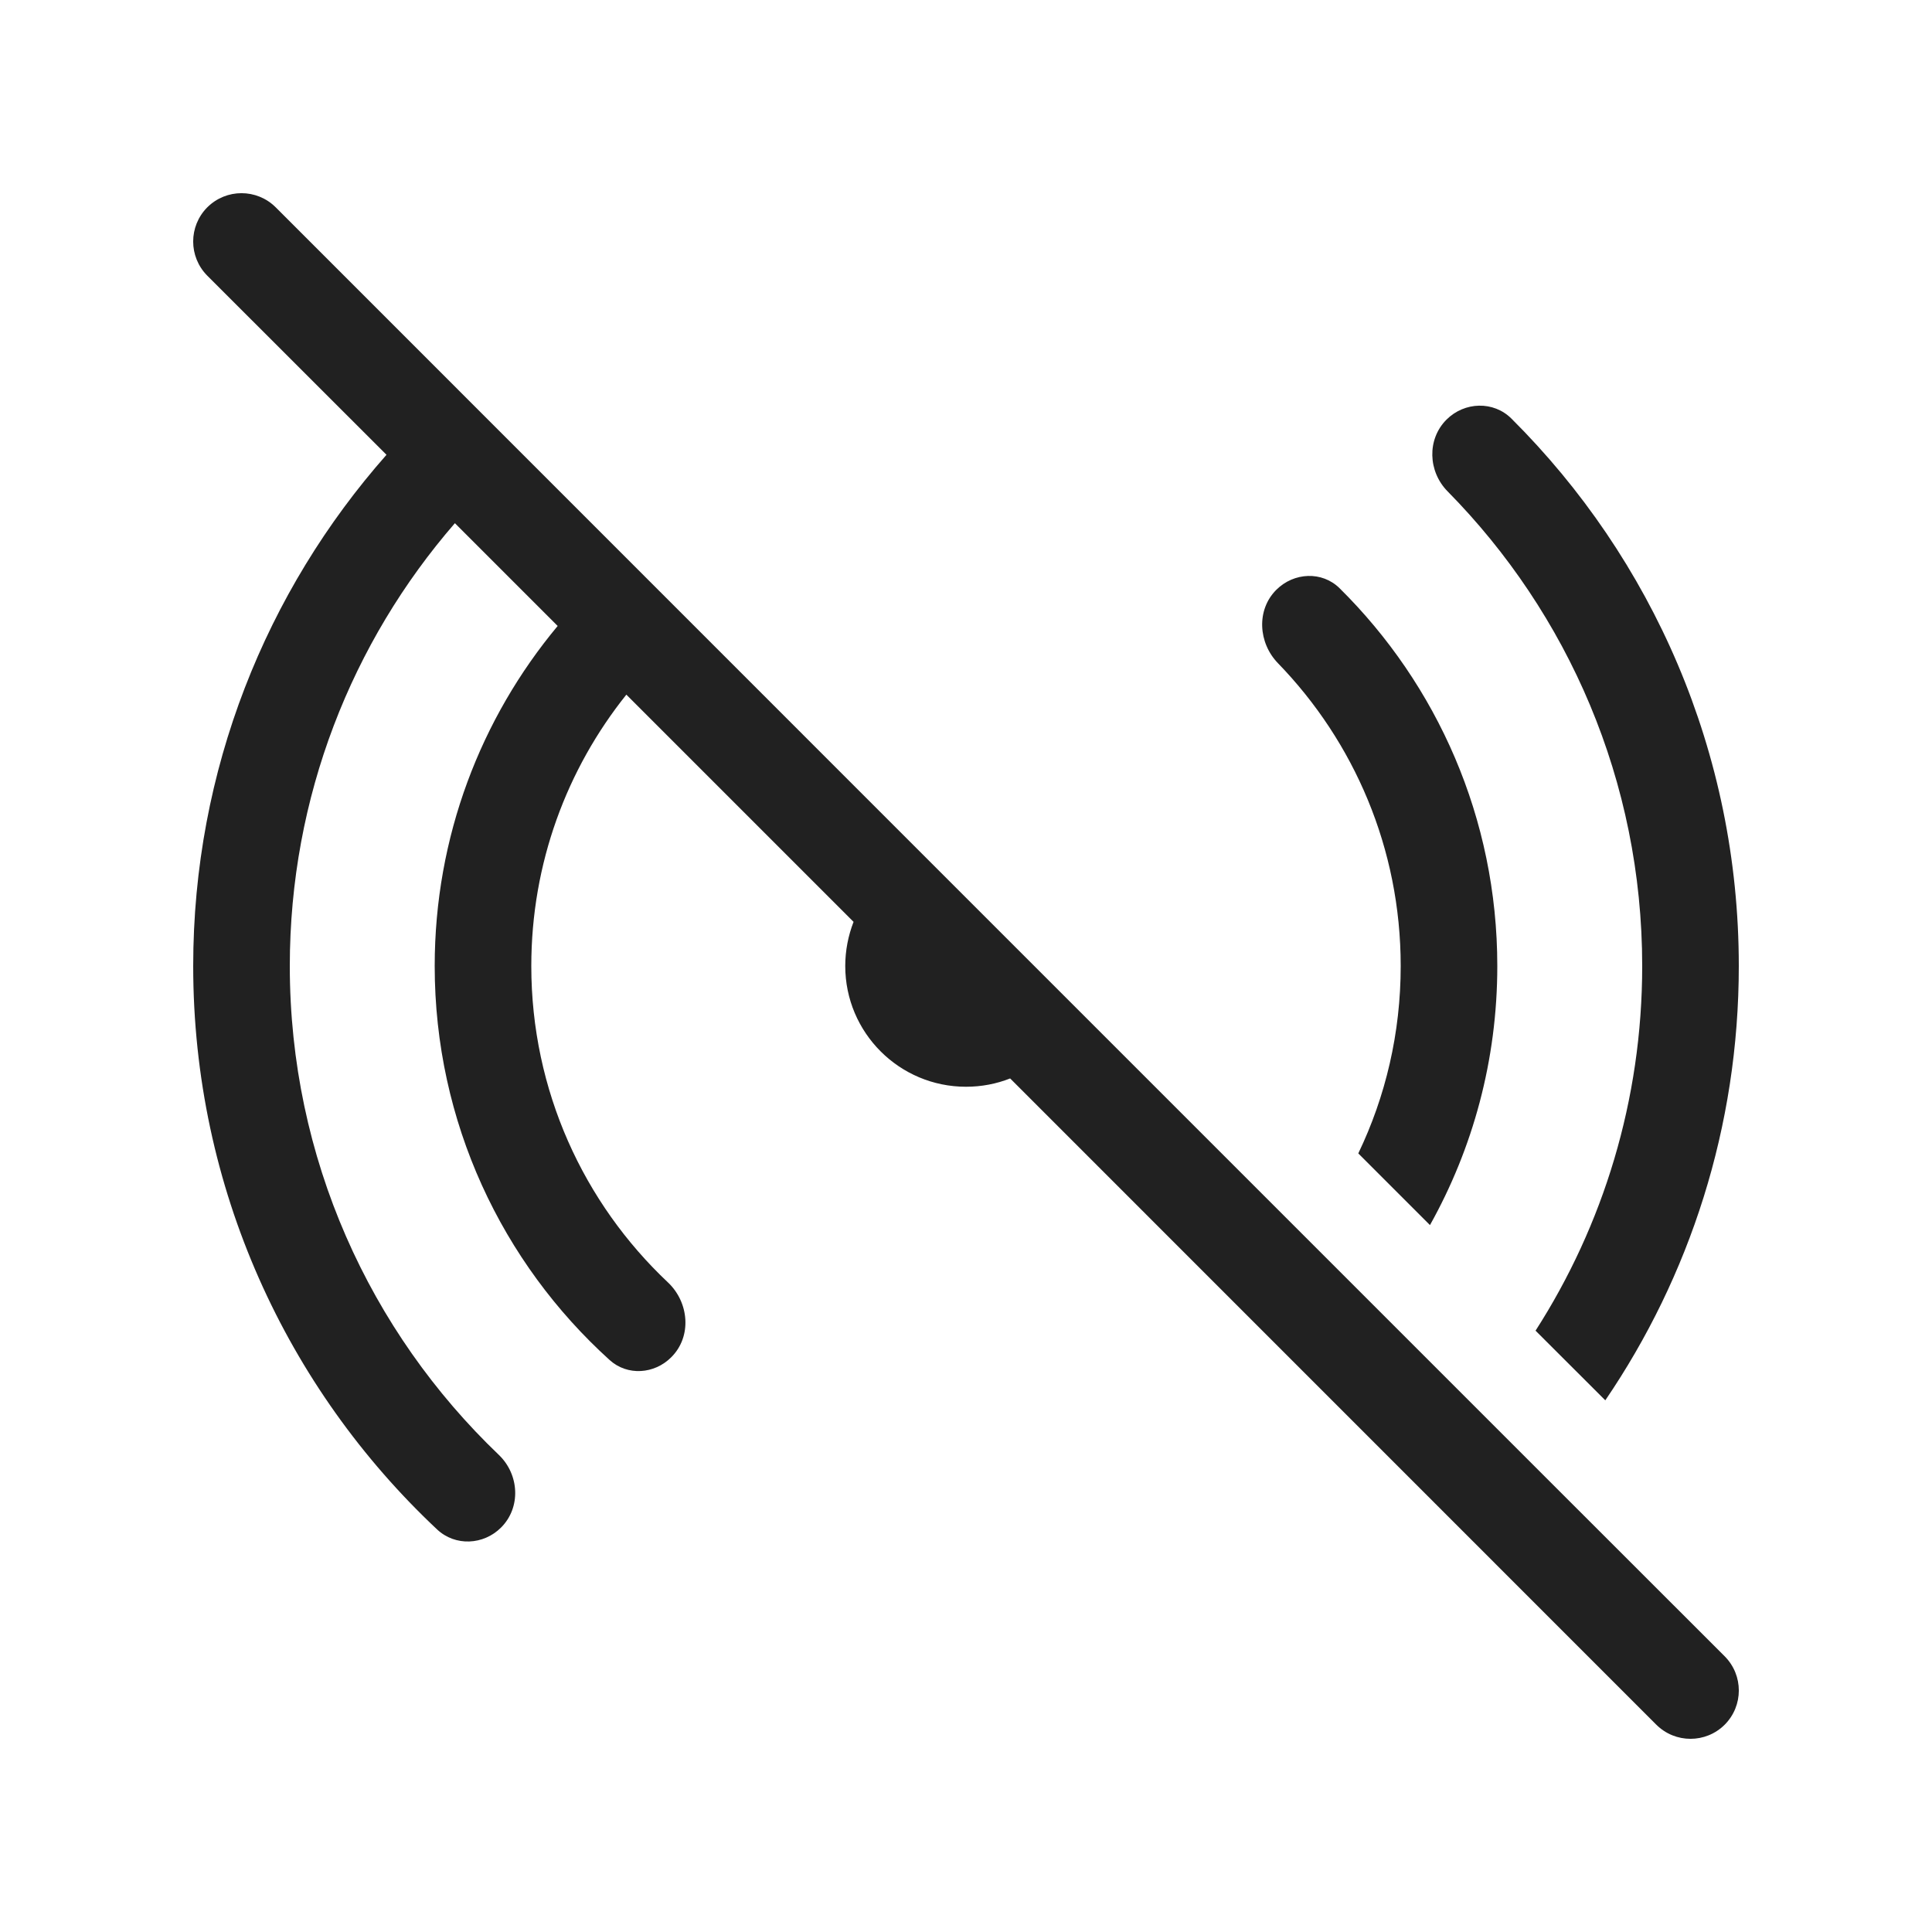
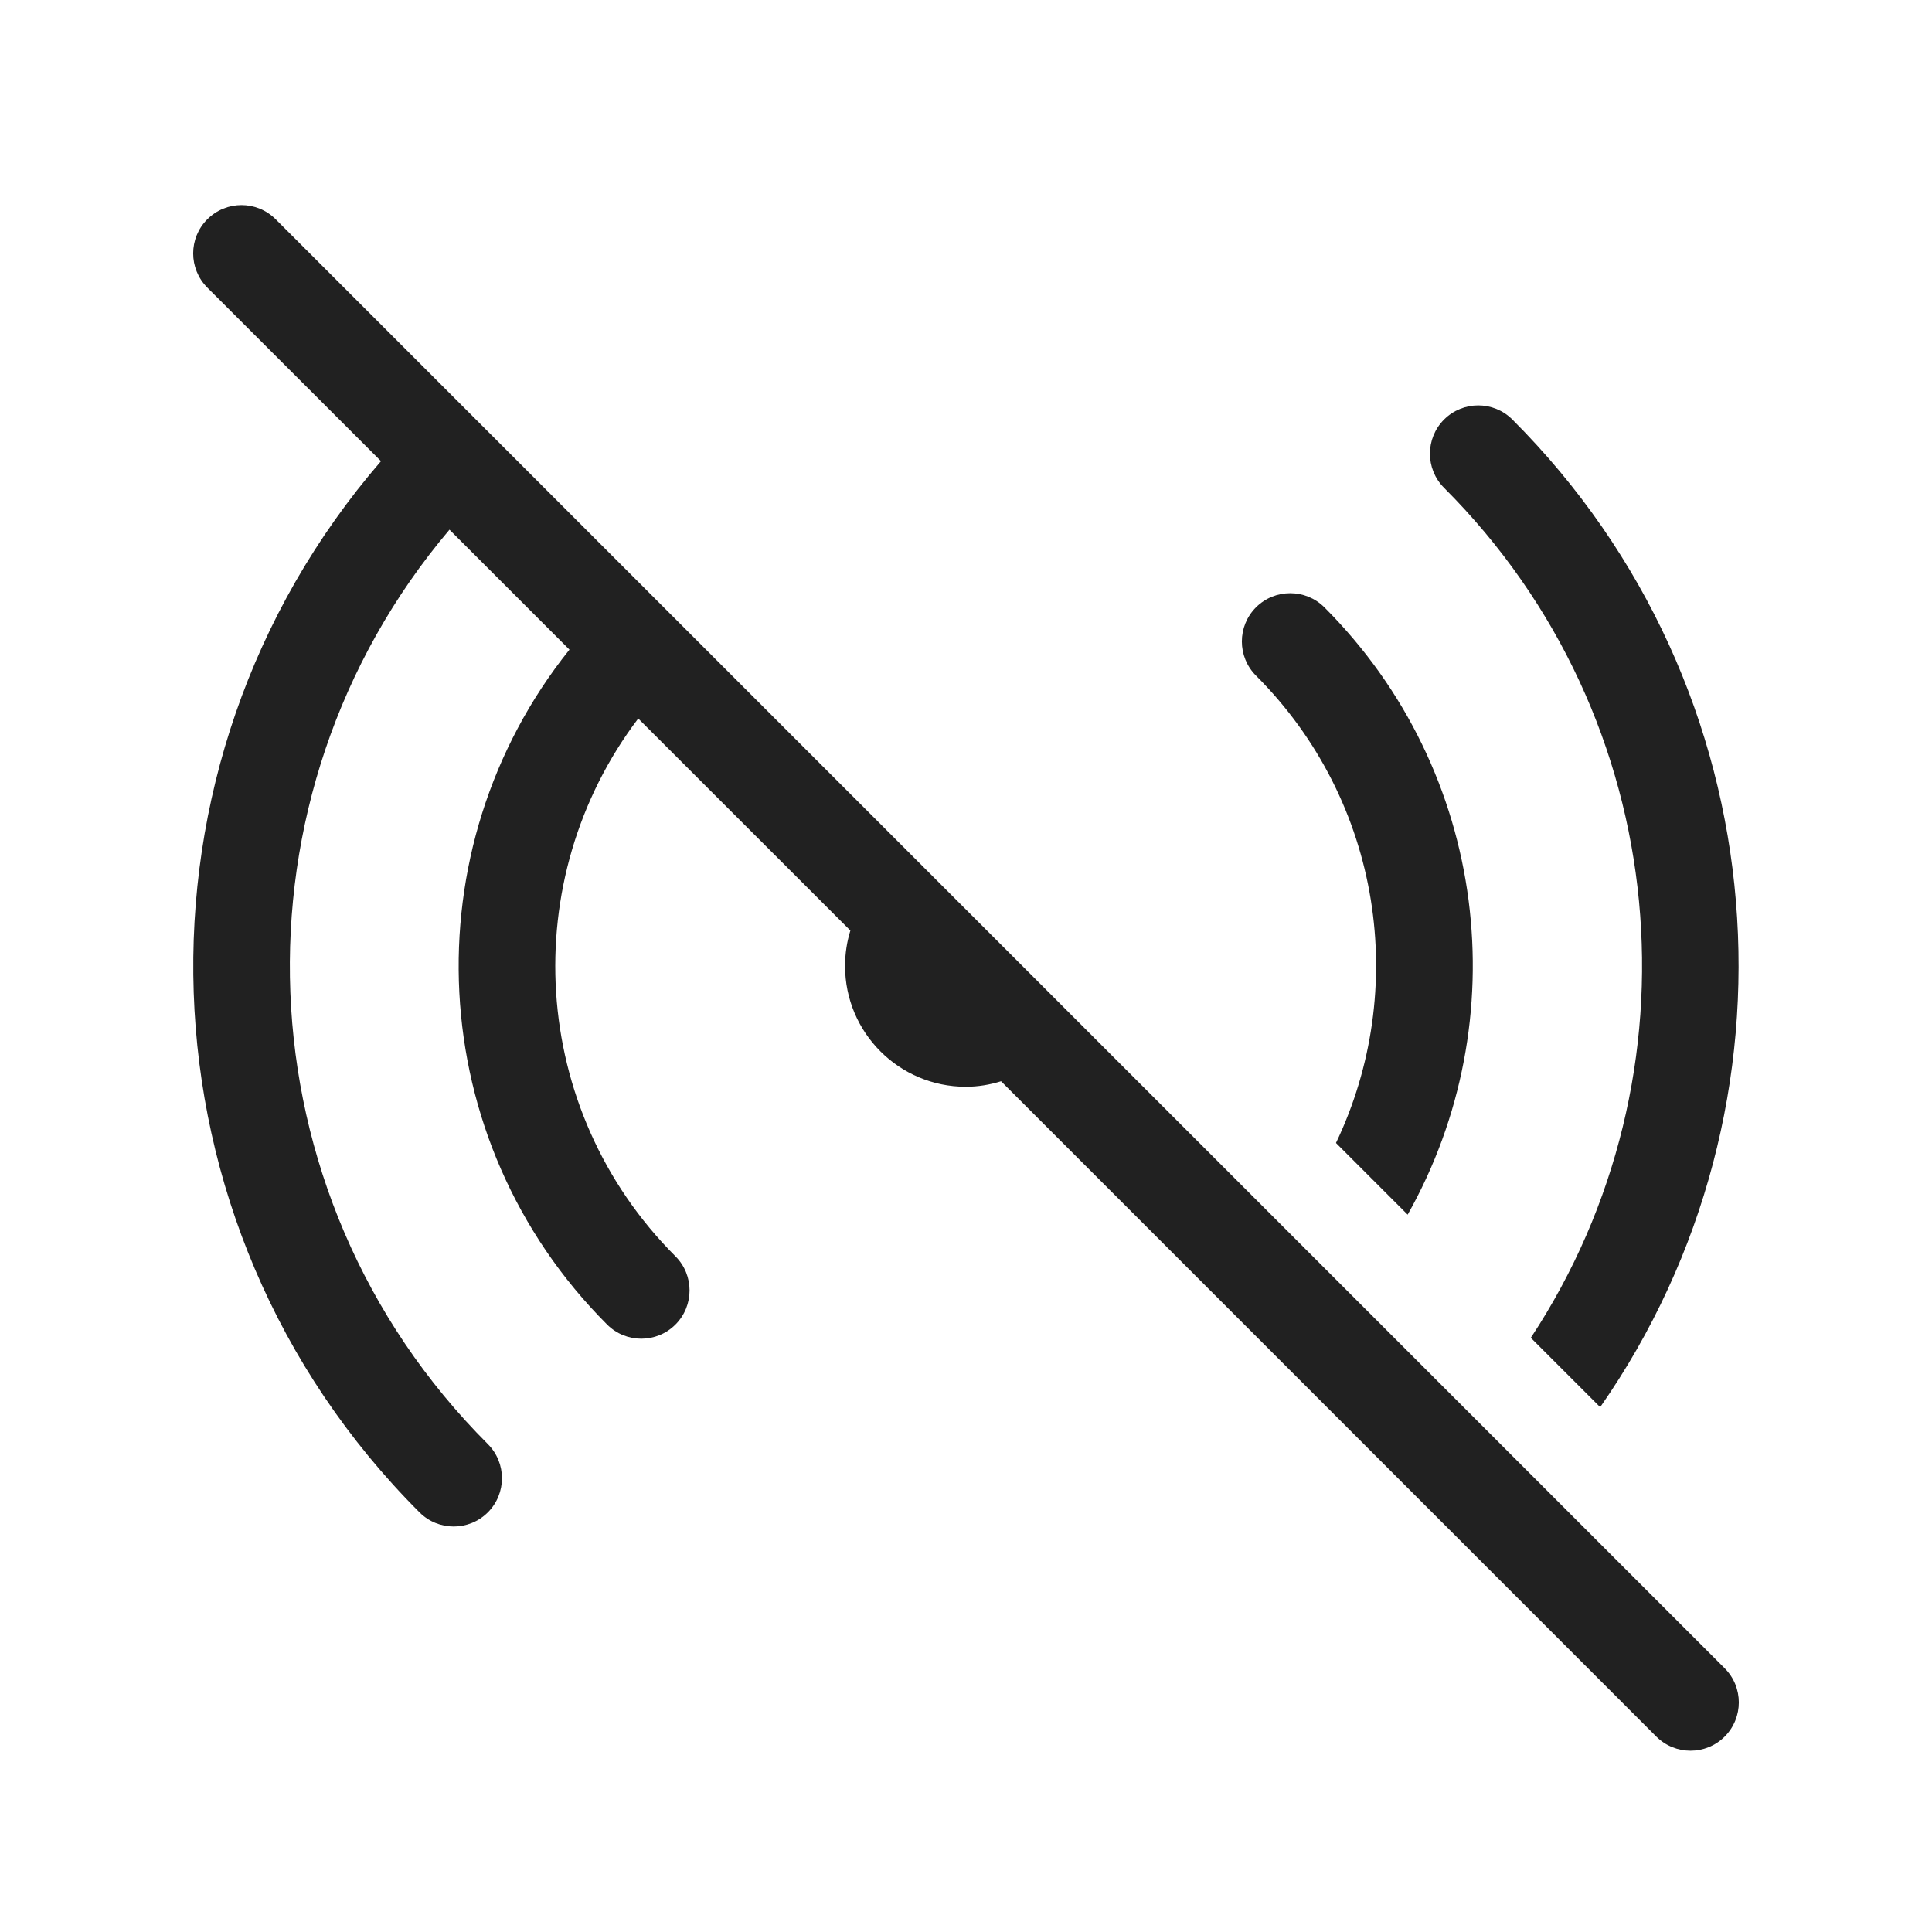
<svg xmlns="http://www.w3.org/2000/svg" width="20" height="20" viewBox="0 0 20 20" fill="none">
-   <path d="M2.854 2.146C2.658 1.951 2.342 1.951 2.146 2.146C1.951 2.342 1.951 2.658 2.146 2.854L4.001 4.708C2.756 6.118 2 7.971 2 10C2 12.3 2.971 14.374 4.525 15.833C4.713 16.009 5.005 15.995 5.187 15.813C5.395 15.605 5.376 15.264 5.164 15.061C3.83 13.786 3 11.99 3 10C3 8.247 3.644 6.644 4.709 5.416L5.773 6.48C4.978 7.434 4.5 8.661 4.5 10C4.5 11.618 5.199 13.073 6.311 14.079C6.494 14.245 6.774 14.226 6.949 14.05C7.164 13.836 7.134 13.482 6.914 13.275C6.043 12.454 5.5 11.29 5.5 10C5.5 8.937 5.868 7.961 6.484 7.191L8.836 9.543C8.781 9.685 8.75 9.839 8.75 10C8.75 10.69 9.31 11.25 10 11.25C10.161 11.25 10.315 11.22 10.457 11.164L17.146 17.854C17.342 18.049 17.658 18.049 17.854 17.854C18.049 17.658 18.049 17.342 17.854 17.146L15.999 15.292C15.999 15.292 15.999 15.292 15.999 15.292L15.291 14.584C15.291 14.584 15.291 14.584 15.291 14.584L14.227 13.52C14.227 13.52 14.227 13.52 14.227 13.52L13.516 12.809C13.516 12.809 13.516 12.809 13.516 12.809L11.164 10.457C11.164 10.457 11.164 10.457 11.164 10.457L9.543 8.836C9.543 8.836 9.543 8.836 9.543 8.836L2.854 2.146ZM16.618 14.496C17.49 13.215 18 11.667 18 10C18 7.786 17.101 5.782 15.647 4.334C15.461 4.148 15.16 4.158 14.974 4.344C14.77 4.548 14.783 4.881 14.985 5.086C16.231 6.35 17 8.085 17 10C17 11.39 16.595 12.686 15.896 13.775L16.618 14.496ZM14.803 12.682C15.247 11.888 15.5 10.974 15.5 10C15.5 8.471 14.876 7.087 13.868 6.09C13.686 5.91 13.394 5.924 13.212 6.106C13.004 6.314 13.025 6.655 13.23 6.866C14.016 7.677 14.5 8.782 14.5 10C14.5 10.695 14.343 11.353 14.061 11.94L14.803 12.682Z" fill="#212121" />
+   <path d="M2.146 2.27C2.342 2.074 2.658 2.074 2.854 2.27L17.854 17.27C18.049 17.465 18.049 17.781 17.854 17.977C17.658 18.172 17.342 18.172 17.146 17.977L10.363 11.193C10.248 11.229 10.125 11.25 9.998 11.25C9.308 11.25 8.748 10.69 8.748 10C8.748 9.872 8.767 9.749 8.803 9.633L6.607 7.438C5.346 9.103 5.473 11.486 6.992 13.005C7.187 13.2 7.187 13.517 6.992 13.712C6.797 13.907 6.48 13.907 6.285 13.712C4.375 11.802 4.245 8.786 5.895 6.725L4.653 5.483C2.325 8.234 2.456 12.355 5.05 14.949C5.245 15.144 5.245 15.461 5.05 15.656C4.855 15.851 4.538 15.851 4.343 15.656C1.358 12.672 1.227 7.917 3.944 4.774L2.146 2.977C1.951 2.781 1.951 2.465 2.146 2.27ZM14.949 4.343C15.144 4.148 15.461 4.148 15.656 4.343C18.439 7.126 18.741 11.448 16.565 14.567L15.847 13.849C17.639 11.132 17.34 7.441 14.949 5.05C14.754 4.855 14.754 4.538 14.949 4.343ZM13.002 6.287C13.197 6.092 13.515 6.092 13.71 6.287C15.413 7.991 15.7 10.573 14.572 12.574L13.83 11.832C14.585 10.252 14.311 8.303 13.002 6.994C12.807 6.799 12.807 6.482 13.002 6.287Z" fill="#212121" />
</svg>
